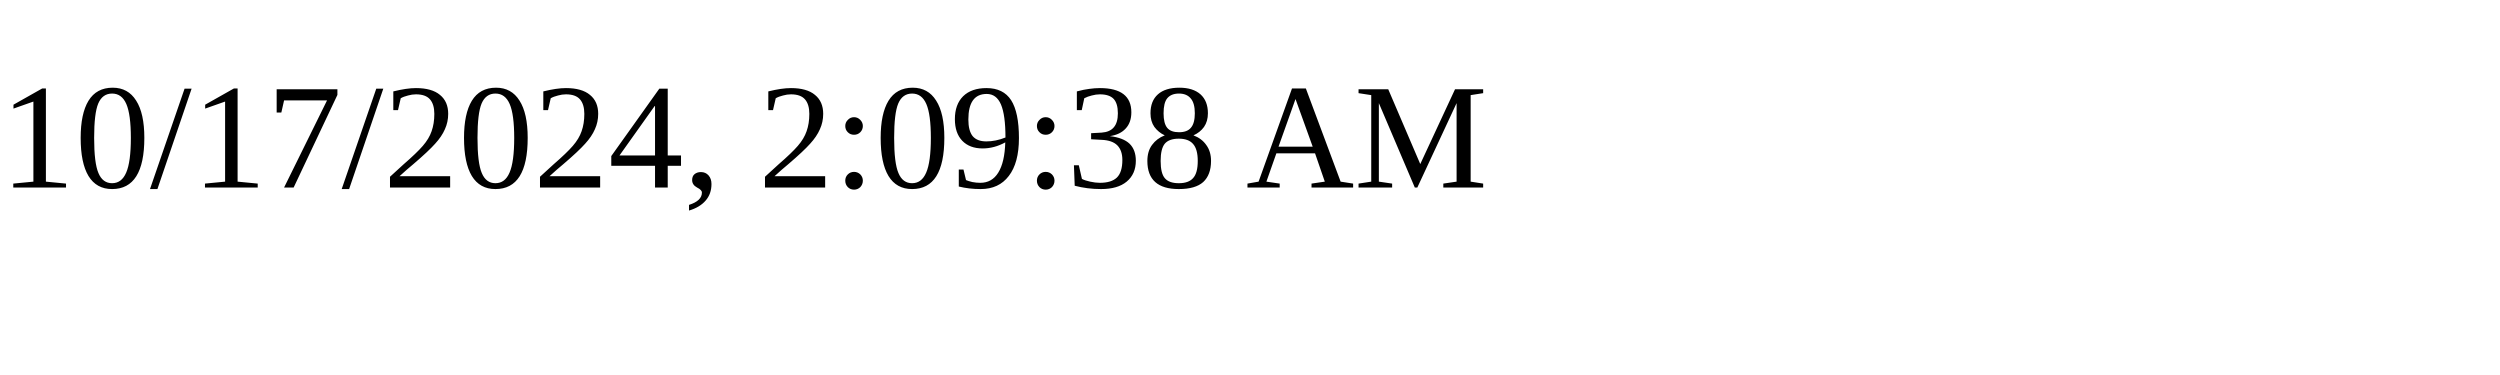
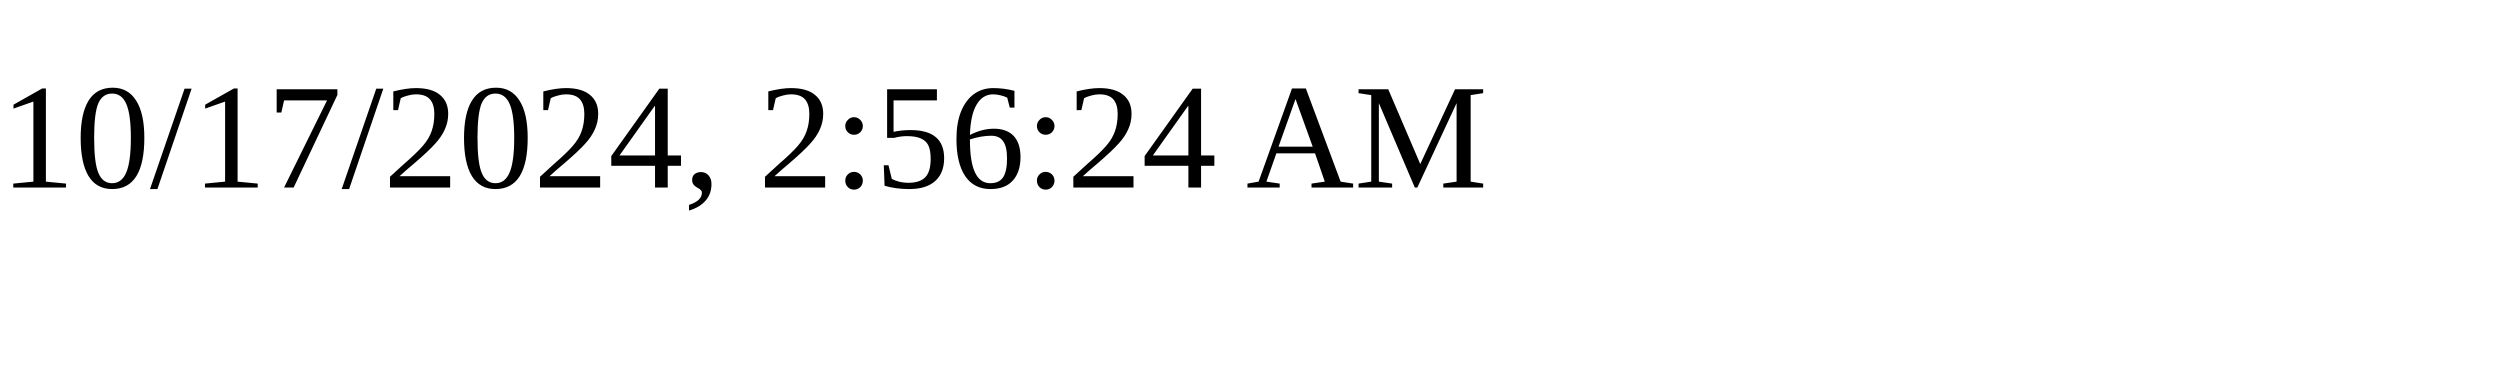
<svg xmlns="http://www.w3.org/2000/svg" height="30" width="200">
-   <text x="0" y="15">10/17/2024, 2:09:38 AM</text>
+   <text x="0" y="15">10/17/2024, 2:56:24 AM</text>
</svg>
